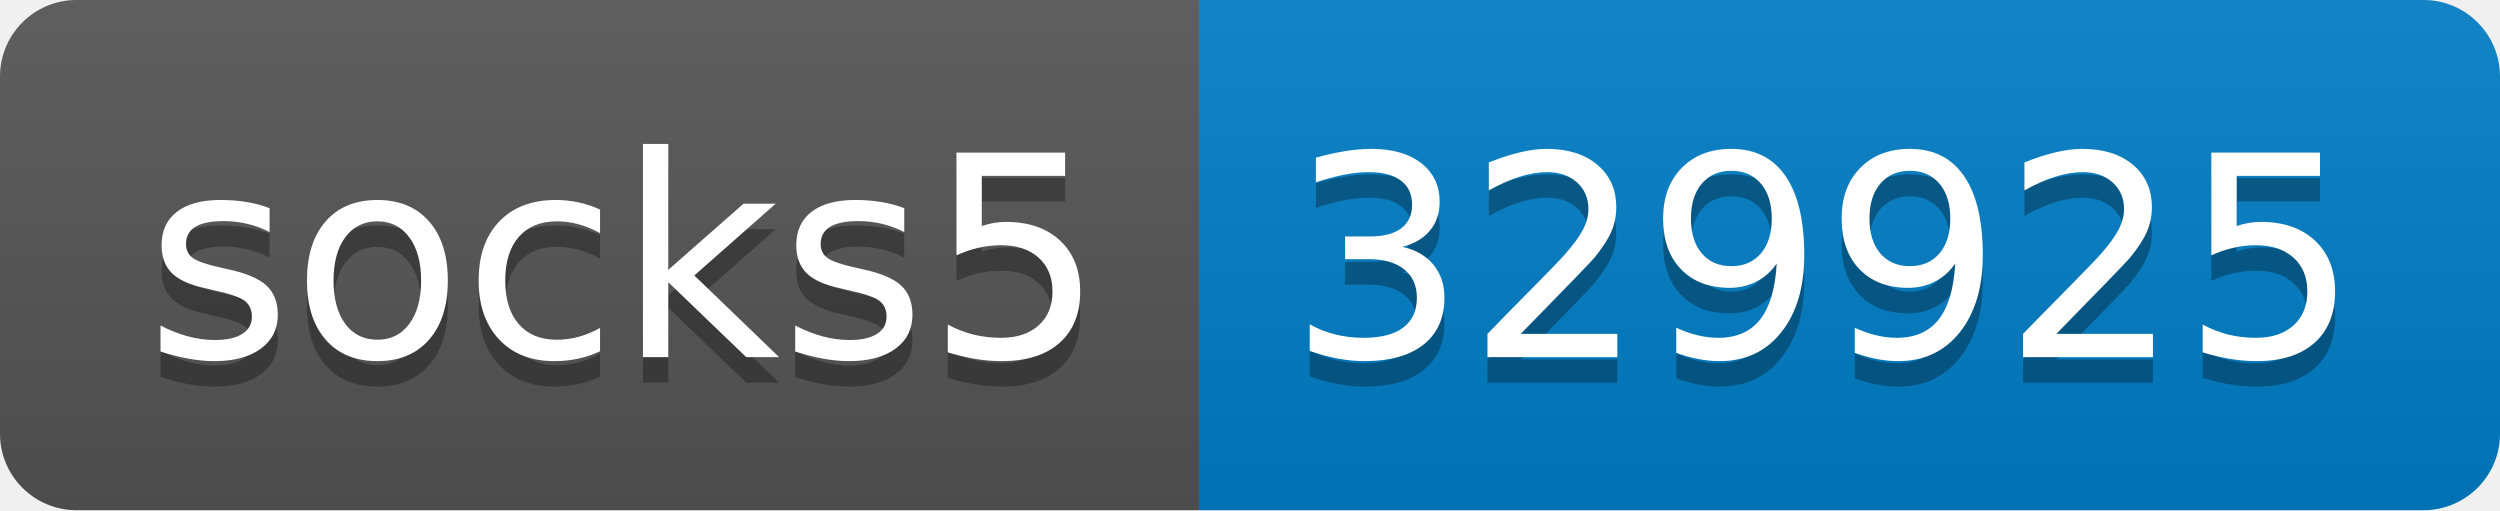
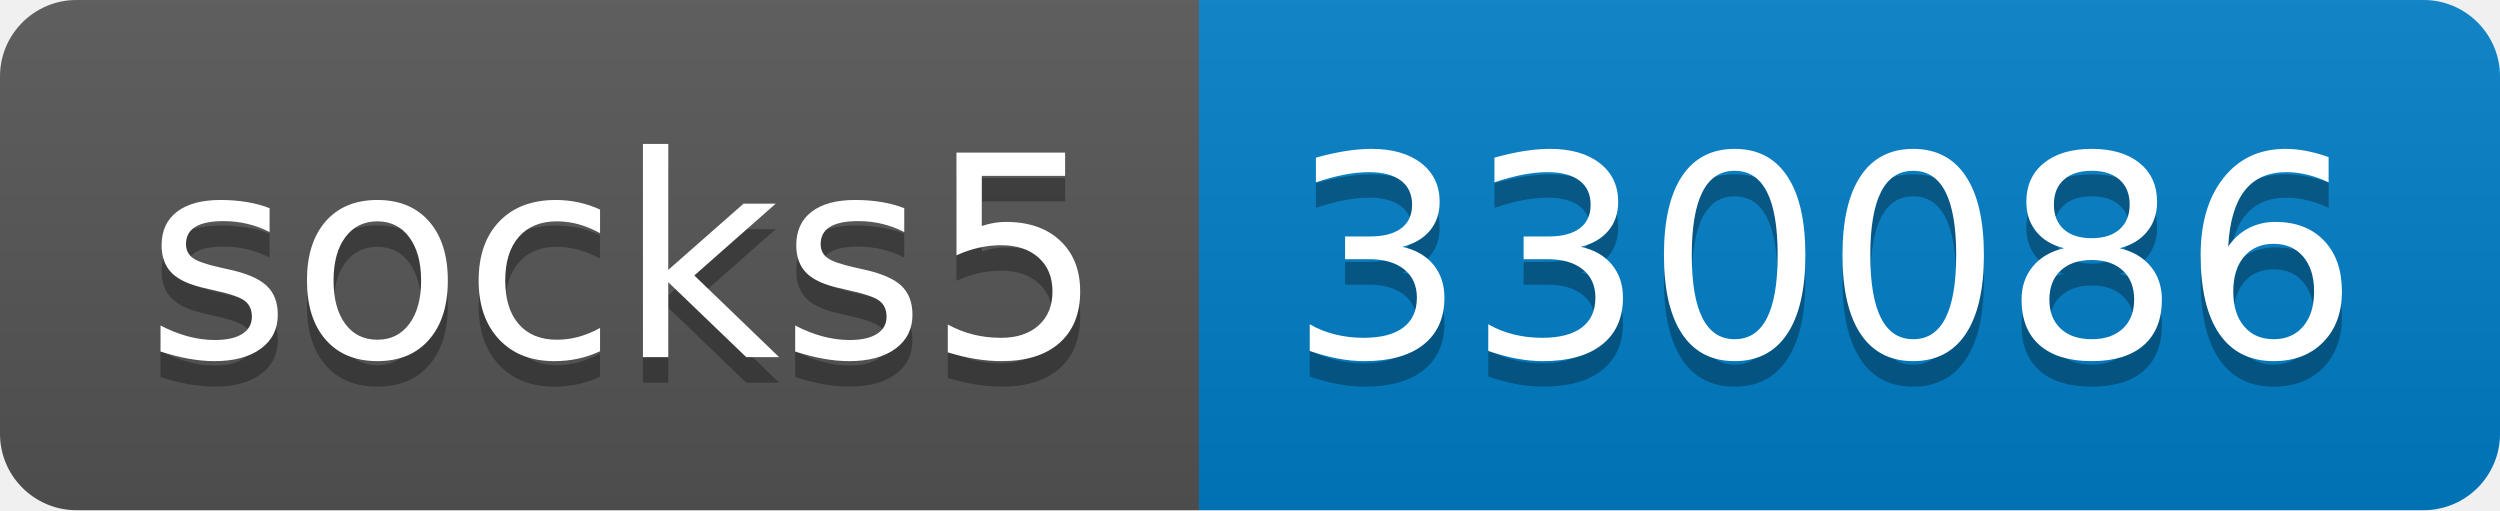
- <svg xmlns="http://www.w3.org/2000/svg" width="98" height="20" role="img" aria-label="socks5: 329925">
+ <svg xmlns="http://www.w3.org/2000/svg" width="98" height="20" role="img" aria-label="socks5: 330086">
  <linearGradient id="s" x2="0" y2="100%">
    <stop offset="0" stop-color="#bbb" stop-opacity=".1" />
    <stop offset="1" stop-opacity=".1" />
  </linearGradient>
  <clipPath id="r">
    <rect width="98" height="20" rx="3" fill="#fff" />
  </clipPath>
  <g clip-path="url(#r)">
    <rect width="47" height="20" fill="#555" />
    <rect x="47" width="51" height="20" fill="#007ec6" />
    <rect width="98" height="20" fill="url(#s)" />
  </g>
  <g fill="#fff" text-anchor="middle" font-family="Verdana,Geneva,DejaVu Sans,sans-serif" text-rendering="geometricPrecision" font-size="110">
    <text aria-hidden="true" x="245" y="150" fill="#010101" fill-opacity=".3" transform="scale(.1)" textLength="370">socks5</text>
    <text x="245" y="140" transform="scale(.1)" fill="#fff" textLength="370">socks5</text>
-     <text aria-hidden="true" x="715" y="150" fill="#010101" fill-opacity=".3" transform="scale(.1)" textLength="410">329925</text>
-     <text x="715" y="140" transform="scale(.1)" fill="#fff" textLength="410">329925</text>
+     <text aria-hidden="true" x="715" y="150" fill="#010101" fill-opacity=".3" transform="scale(.1)" textLength="410">330086</text>
+     <text x="715" y="140" transform="scale(.1)" fill="#fff" textLength="410">330086</text>
  </g>
</svg>
